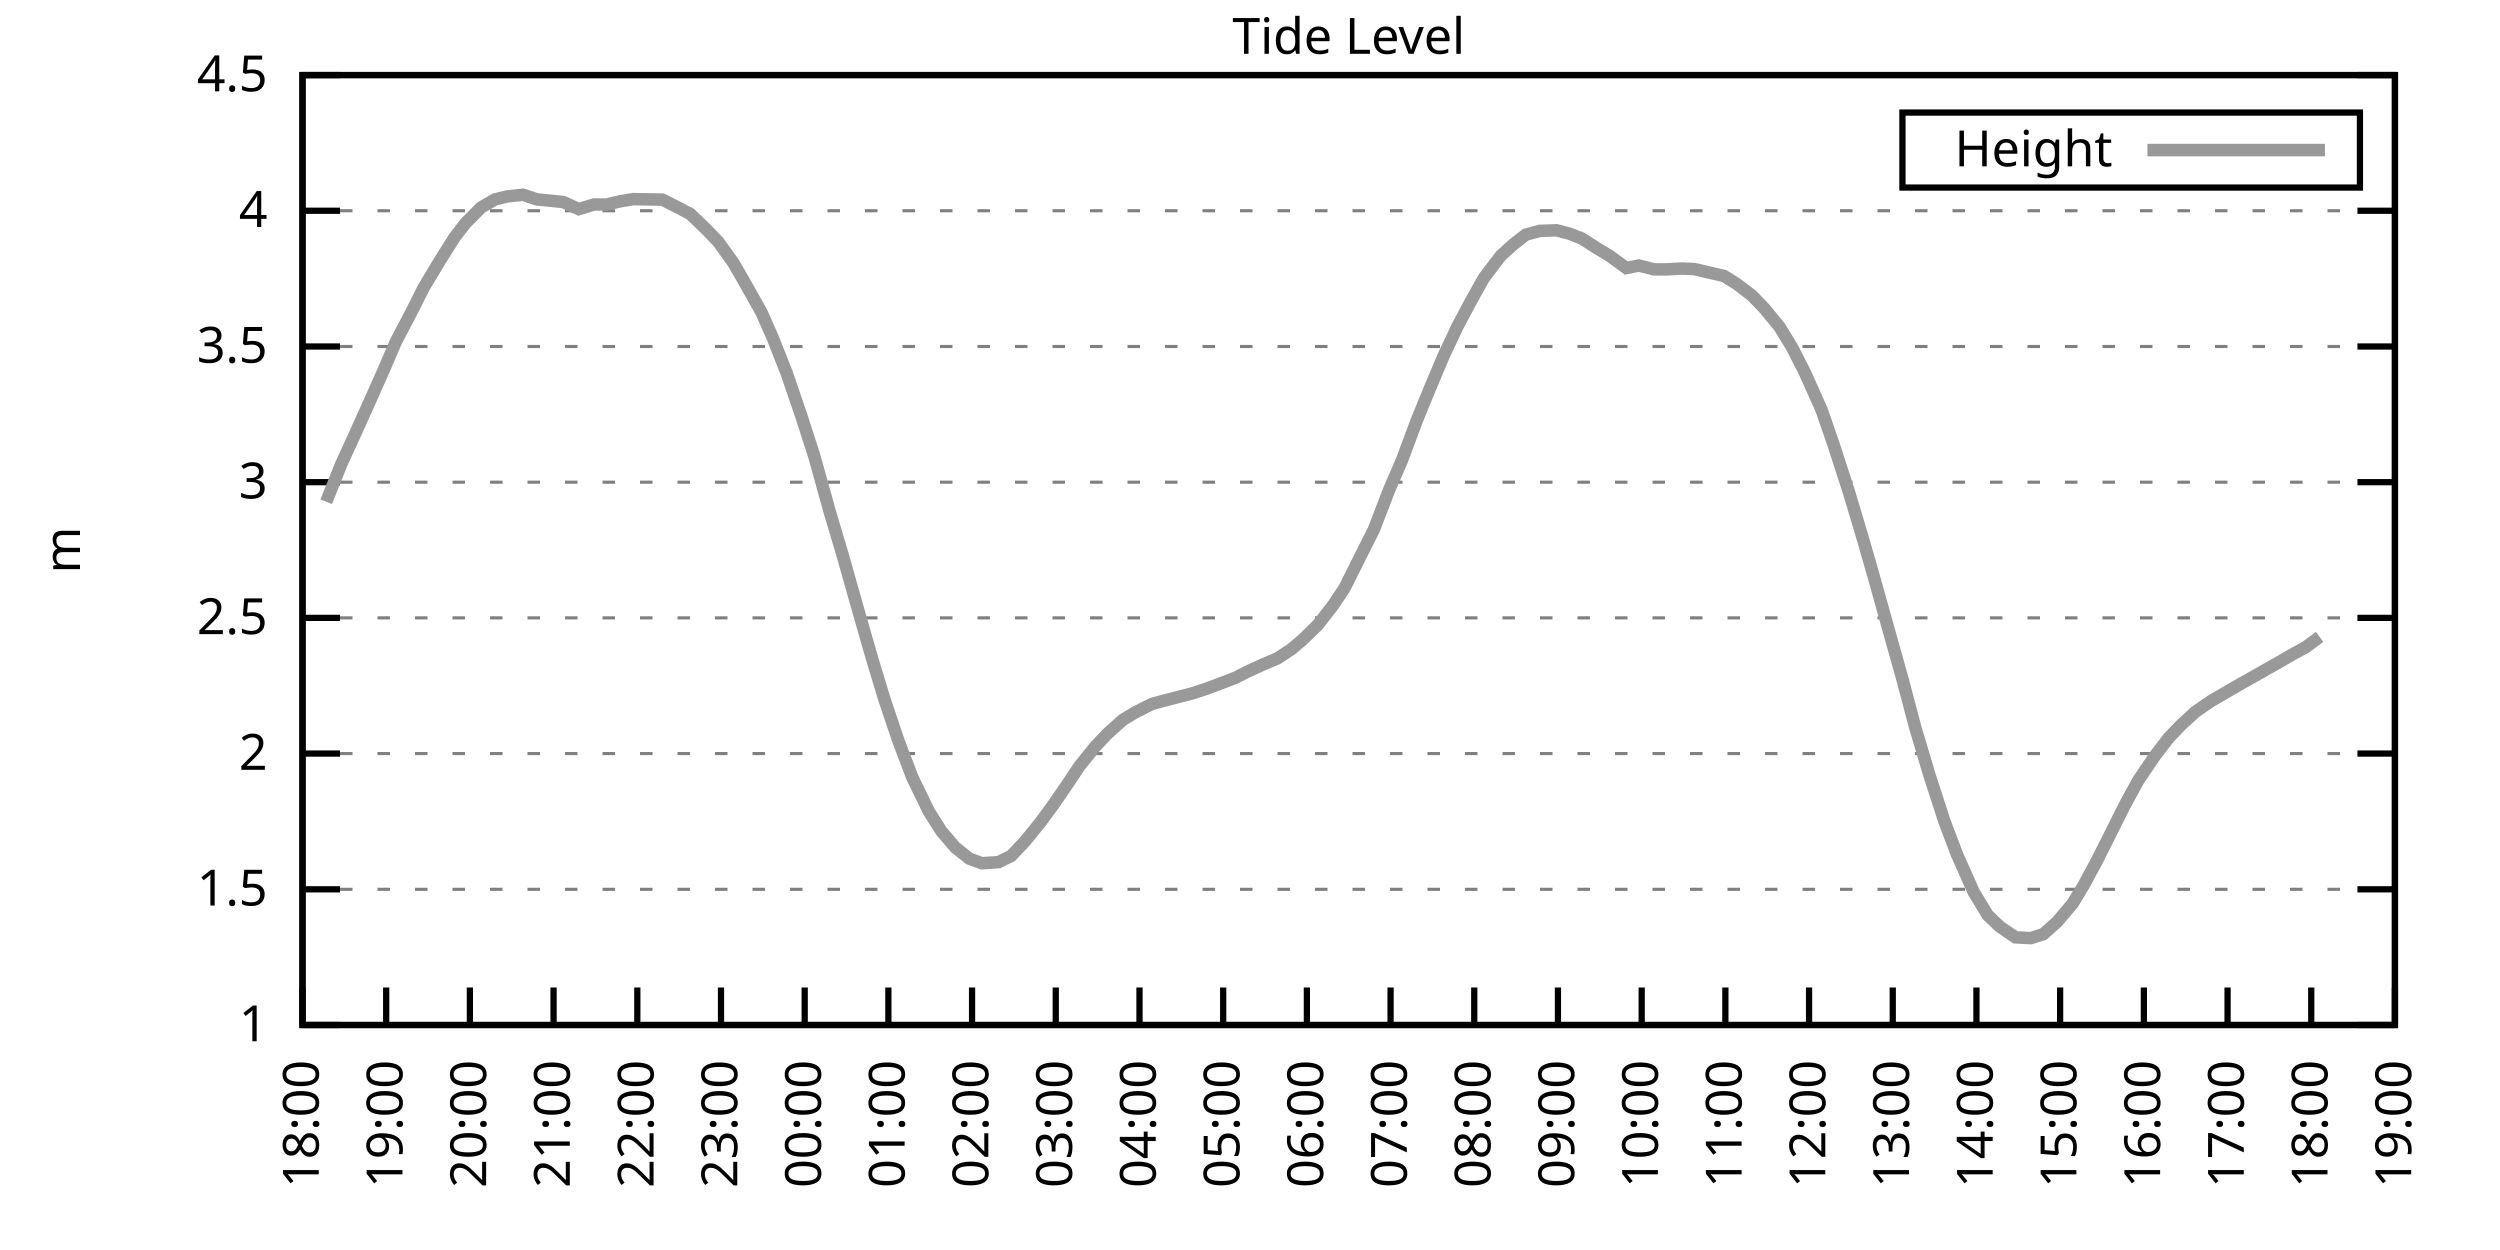
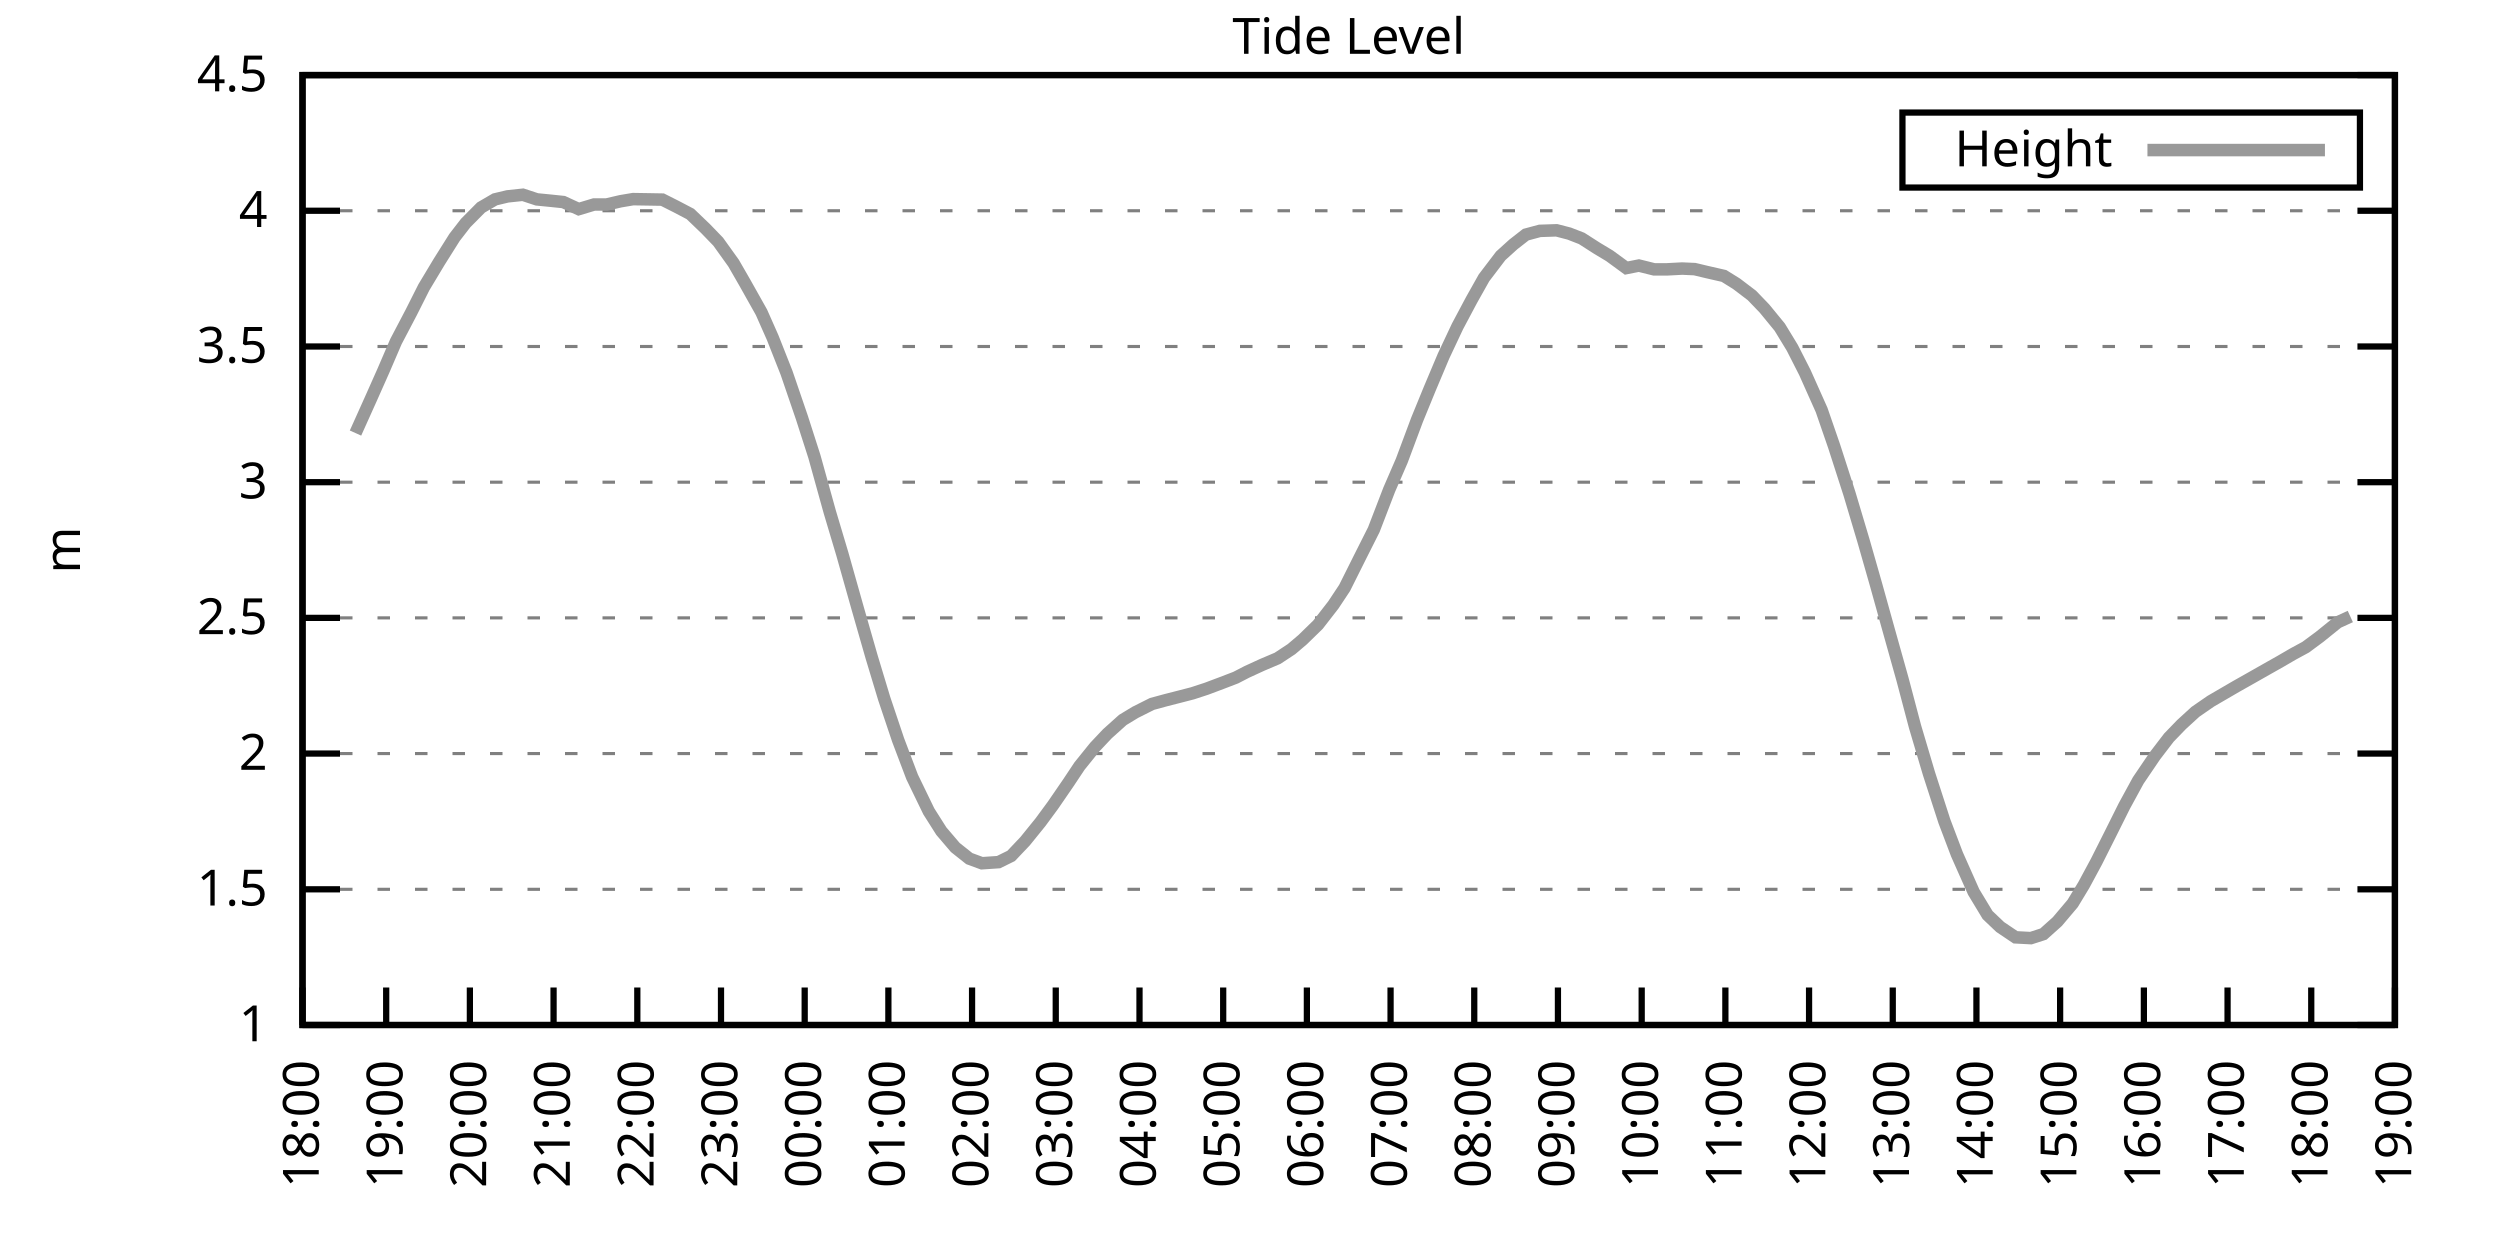
<svg xmlns="http://www.w3.org/2000/svg" xmlns:xlink="http://www.w3.org/1999/xlink" width="400" height="200" viewBox="0 0 400 200">
  <g id="gnuplot_canvas">
    <rect x="0" y="0" width="400" height="200" fill="none" />
    <defs>
      <circle id="gpDot" r="0.5" stroke-width="0.5" stroke="currentColor" />
      <path id="gpPt0" stroke-width="0.333" stroke="currentColor" d="M-1,0 h2 M0,-1 v2" />
      <path id="gpPt1" stroke-width="0.333" stroke="currentColor" d="M-1,-1 L1,1 M1,-1 L-1,1" />
      <path id="gpPt2" stroke-width="0.333" stroke="currentColor" d="M-1,0 L1,0 M0,-1 L0,1 M-1,-1 L1,1 M-1,1 L1,-1" />
      <rect id="gpPt3" stroke-width="0.333" stroke="currentColor" x="-1" y="-1" width="2" height="2" />
      <rect id="gpPt4" stroke-width="0.333" stroke="currentColor" fill="currentColor" x="-1" y="-1" width="2" height="2" />
      <circle id="gpPt5" stroke-width="0.333" stroke="currentColor" cx="0" cy="0" r="1" />
      <use xlink:href="#gpPt5" id="gpPt6" fill="currentColor" stroke="none" />
      <path id="gpPt7" stroke-width="0.333" stroke="currentColor" d="M0,-1.33 L-1.33,0.67 L1.33,0.67 z" />
      <use xlink:href="#gpPt7" id="gpPt8" fill="currentColor" stroke="none" />
      <use xlink:href="#gpPt7" id="gpPt9" stroke="currentColor" transform="rotate(180)" />
      <use xlink:href="#gpPt9" id="gpPt10" fill="currentColor" stroke="none" />
      <use xlink:href="#gpPt3" id="gpPt11" stroke="currentColor" transform="rotate(45)" />
      <use xlink:href="#gpPt11" id="gpPt12" fill="currentColor" stroke="none" />
      <path id="gpPt13" stroke-width="0.333" stroke="currentColor" d="M0,1.330 L1.265,0.411 L0.782,-1.067 L-0.782,-1.076 L-1.265,0.411 z" />
      <use xlink:href="#gpPt13" id="gpPt14" fill="currentColor" stroke="none" />
      <filter id="textbox" filterUnits="objectBoundingBox" x="0" y="0" height="1" width="1">
        <feFlood flood-color="white" flood-opacity="1" result="bgnd" />
        <feComposite in="SourceGraphic" in2="bgnd" operator="atop" />
      </filter>
      <filter id="greybox" filterUnits="objectBoundingBox" x="0" y="0" height="1" width="1">
        <feFlood flood-color="lightgrey" flood-opacity="1" result="grey" />
        <feComposite in="SourceGraphic" in2="grey" operator="atop" />
      </filter>
    </defs>
    <g fill="none" color="white" stroke="currentColor" stroke-width="1.00" stroke-linecap="butt" stroke-linejoin="miter">
</g>
    <g fill="none" color="black" stroke="currentColor" stroke-width="1.00" stroke-linecap="butt" stroke-linejoin="miter">
      <g stroke="none" shape-rendering="crispEdges">
        <polygon fill="rgb(255, 255, 255)" points="48.40,164.00 383.18,164.00 383.18,12.02 48.40,12.02 " />
      </g>
    </g>
    <g fill="none" color="black" stroke="currentColor" stroke-width="1.00" stroke-linecap="butt" stroke-linejoin="miter">
</g>
    <g fill="none" color="black" stroke="black" stroke-width="0.50" stroke-linecap="butt" stroke-linejoin="miter">
</g>
    <g fill="none" color="gray" stroke="currentColor" stroke-width="0.50" stroke-linecap="butt" stroke-linejoin="miter">
      <path stroke="gray" stroke-dasharray="2,4" class="gridline" d="M48.40,164.00 L383.19,164.00  " />
    </g>
    <g fill="none" color="gray" stroke="gray" stroke-width="1.00" stroke-linecap="butt" stroke-linejoin="miter">
</g>
    <g fill="none" color="black" stroke="currentColor" stroke-width="1.00" stroke-linecap="butt" stroke-linejoin="miter">
      <path stroke="black" d="M48.40,164.00 L54.40,164.00 M383.19,164.00 L377.19,164.00  " />
      <g transform="translate(42.80,166.60)" stroke="none" fill="black" font-family="Sans" font-size="8.00" text-anchor="end">
        <text>
          <tspan font-family="Sans"> 1</tspan>
        </text>
      </g>
    </g>
    <g fill="none" color="black" stroke="currentColor" stroke-width="1.00" stroke-linecap="butt" stroke-linejoin="miter">
</g>
    <g fill="none" color="black" stroke="black" stroke-width="0.50" stroke-linecap="butt" stroke-linejoin="miter">
</g>
    <g fill="none" color="gray" stroke="currentColor" stroke-width="0.50" stroke-linecap="butt" stroke-linejoin="miter">
      <path stroke="gray" stroke-dasharray="2,4" class="gridline" d="M48.40,142.29 L383.19,142.29  " />
    </g>
    <g fill="none" color="gray" stroke="gray" stroke-width="1.00" stroke-linecap="butt" stroke-linejoin="miter">
</g>
    <g fill="none" color="black" stroke="currentColor" stroke-width="1.00" stroke-linecap="butt" stroke-linejoin="miter">
      <path stroke="black" d="M48.40,142.29 L54.40,142.29 M383.19,142.29 L377.19,142.29  " />
      <g transform="translate(42.80,144.89)" stroke="none" fill="black" font-family="Sans" font-size="8.00" text-anchor="end">
        <text>
          <tspan font-family="Sans"> 1.5</tspan>
        </text>
      </g>
    </g>
    <g fill="none" color="black" stroke="currentColor" stroke-width="1.00" stroke-linecap="butt" stroke-linejoin="miter">
</g>
    <g fill="none" color="black" stroke="black" stroke-width="0.50" stroke-linecap="butt" stroke-linejoin="miter">
</g>
    <g fill="none" color="gray" stroke="currentColor" stroke-width="0.50" stroke-linecap="butt" stroke-linejoin="miter">
      <path stroke="gray" stroke-dasharray="2,4" class="gridline" d="M48.40,120.57 L383.19,120.57  " />
    </g>
    <g fill="none" color="gray" stroke="gray" stroke-width="1.00" stroke-linecap="butt" stroke-linejoin="miter">
</g>
    <g fill="none" color="black" stroke="currentColor" stroke-width="1.00" stroke-linecap="butt" stroke-linejoin="miter">
      <path stroke="black" d="M48.40,120.57 L54.40,120.57 M383.19,120.57 L377.19,120.57  " />
      <g transform="translate(42.80,123.17)" stroke="none" fill="black" font-family="Sans" font-size="8.00" text-anchor="end">
        <text>
          <tspan font-family="Sans"> 2</tspan>
        </text>
      </g>
    </g>
    <g fill="none" color="black" stroke="currentColor" stroke-width="1.00" stroke-linecap="butt" stroke-linejoin="miter">
</g>
    <g fill="none" color="black" stroke="black" stroke-width="0.50" stroke-linecap="butt" stroke-linejoin="miter">
</g>
    <g fill="none" color="gray" stroke="currentColor" stroke-width="0.50" stroke-linecap="butt" stroke-linejoin="miter">
      <path stroke="gray" stroke-dasharray="2,4" class="gridline" d="M48.40,98.86 L383.19,98.86  " />
    </g>
    <g fill="none" color="gray" stroke="gray" stroke-width="1.00" stroke-linecap="butt" stroke-linejoin="miter">
</g>
    <g fill="none" color="black" stroke="currentColor" stroke-width="1.00" stroke-linecap="butt" stroke-linejoin="miter">
      <path stroke="black" d="M48.40,98.86 L54.40,98.86 M383.19,98.86 L377.19,98.86  " />
      <g transform="translate(42.80,101.46)" stroke="none" fill="black" font-family="Sans" font-size="8.00" text-anchor="end">
        <text>
          <tspan font-family="Sans"> 2.5</tspan>
        </text>
      </g>
    </g>
    <g fill="none" color="black" stroke="currentColor" stroke-width="1.00" stroke-linecap="butt" stroke-linejoin="miter">
</g>
    <g fill="none" color="black" stroke="black" stroke-width="0.50" stroke-linecap="butt" stroke-linejoin="miter">
</g>
    <g fill="none" color="gray" stroke="currentColor" stroke-width="0.50" stroke-linecap="butt" stroke-linejoin="miter">
      <path stroke="gray" stroke-dasharray="2,4" class="gridline" d="M48.40,77.15 L383.19,77.15  " />
    </g>
    <g fill="none" color="gray" stroke="gray" stroke-width="1.00" stroke-linecap="butt" stroke-linejoin="miter">
</g>
    <g fill="none" color="black" stroke="currentColor" stroke-width="1.00" stroke-linecap="butt" stroke-linejoin="miter">
      <path stroke="black" d="M48.40,77.15 L54.40,77.15 M383.19,77.15 L377.19,77.15  " />
      <g transform="translate(42.80,79.75)" stroke="none" fill="black" font-family="Sans" font-size="8.00" text-anchor="end">
        <text>
          <tspan font-family="Sans"> 3</tspan>
        </text>
      </g>
    </g>
    <g fill="none" color="black" stroke="currentColor" stroke-width="1.00" stroke-linecap="butt" stroke-linejoin="miter">
</g>
    <g fill="none" color="black" stroke="black" stroke-width="0.50" stroke-linecap="butt" stroke-linejoin="miter">
</g>
    <g fill="none" color="gray" stroke="currentColor" stroke-width="0.50" stroke-linecap="butt" stroke-linejoin="miter">
      <path stroke="gray" stroke-dasharray="2,4" class="gridline" d="M48.40,55.44 L383.19,55.44  " />
    </g>
    <g fill="none" color="gray" stroke="gray" stroke-width="1.00" stroke-linecap="butt" stroke-linejoin="miter">
</g>
    <g fill="none" color="black" stroke="currentColor" stroke-width="1.00" stroke-linecap="butt" stroke-linejoin="miter">
      <path stroke="black" d="M48.40,55.44 L54.40,55.44 M383.19,55.44 L377.19,55.44  " />
      <g transform="translate(42.80,58.04)" stroke="none" fill="black" font-family="Sans" font-size="8.00" text-anchor="end">
        <text>
          <tspan font-family="Sans"> 3.5</tspan>
        </text>
      </g>
    </g>
    <g fill="none" color="black" stroke="currentColor" stroke-width="1.00" stroke-linecap="butt" stroke-linejoin="miter">
</g>
    <g fill="none" color="black" stroke="black" stroke-width="0.50" stroke-linecap="butt" stroke-linejoin="miter">
</g>
    <g fill="none" color="gray" stroke="currentColor" stroke-width="0.50" stroke-linecap="butt" stroke-linejoin="miter">
      <path stroke="gray" stroke-dasharray="2,4" class="gridline" d="M48.40,33.72 L383.19,33.72  " />
    </g>
    <g fill="none" color="gray" stroke="gray" stroke-width="1.00" stroke-linecap="butt" stroke-linejoin="miter">
</g>
    <g fill="none" color="black" stroke="currentColor" stroke-width="1.00" stroke-linecap="butt" stroke-linejoin="miter">
      <path stroke="black" d="M48.40,33.72 L54.40,33.72 M383.19,33.72 L377.19,33.72  " />
      <g transform="translate(42.80,36.32)" stroke="none" fill="black" font-family="Sans" font-size="8.00" text-anchor="end">
        <text>
          <tspan font-family="Sans"> 4</tspan>
        </text>
      </g>
    </g>
    <g fill="none" color="black" stroke="currentColor" stroke-width="1.00" stroke-linecap="butt" stroke-linejoin="miter">
</g>
    <g fill="none" color="black" stroke="black" stroke-width="0.50" stroke-linecap="butt" stroke-linejoin="miter">
</g>
    <g fill="none" color="gray" stroke="currentColor" stroke-width="0.50" stroke-linecap="butt" stroke-linejoin="miter">
      <path stroke="gray" stroke-dasharray="2,4" class="gridline" d="M48.40,12.01 L383.19,12.01  " />
    </g>
    <g fill="none" color="gray" stroke="gray" stroke-width="1.00" stroke-linecap="butt" stroke-linejoin="miter">
</g>
    <g fill="none" color="black" stroke="currentColor" stroke-width="1.00" stroke-linecap="butt" stroke-linejoin="miter">
      <path stroke="black" d="M48.40,12.01 L54.40,12.01 M383.19,12.01 L377.19,12.01  " />
      <g transform="translate(42.80,14.61)" stroke="none" fill="black" font-family="Sans" font-size="8.00" text-anchor="end">
        <text>
          <tspan font-family="Sans"> 4.5</tspan>
        </text>
      </g>
    </g>
    <g fill="none" color="black" stroke="currentColor" stroke-width="1.00" stroke-linecap="butt" stroke-linejoin="miter">
      <path stroke="black" d="M48.40,164.00 L48.40,158.00  " />
      <g transform="translate(51.00,169.60) rotate(270.00)" stroke="none" fill="black" font-family="Sans" font-size="8.00" text-anchor="end">
        <text>
          <tspan font-family="Sans">18:00</tspan>
        </text>
      </g>
    </g>
    <g fill="none" color="black" stroke="currentColor" stroke-width="1.00" stroke-linecap="butt" stroke-linejoin="miter">
      <path stroke="black" d="M61.79,164.00 L61.79,158.00  " />
      <g transform="translate(64.39,169.60) rotate(270.00)" stroke="none" fill="black" font-family="Sans" font-size="8.00" text-anchor="end">
        <text>
          <tspan font-family="Sans">19:00</tspan>
        </text>
      </g>
    </g>
    <g fill="none" color="black" stroke="currentColor" stroke-width="1.00" stroke-linecap="butt" stroke-linejoin="miter">
      <path stroke="black" d="M75.18,164.00 L75.18,158.00  " />
      <g transform="translate(77.78,169.60) rotate(270.00)" stroke="none" fill="black" font-family="Sans" font-size="8.00" text-anchor="end">
        <text>
          <tspan font-family="Sans">20:00</tspan>
        </text>
      </g>
    </g>
    <g fill="none" color="black" stroke="currentColor" stroke-width="1.00" stroke-linecap="butt" stroke-linejoin="miter">
      <path stroke="black" d="M88.57,164.00 L88.57,158.00  " />
      <g transform="translate(91.17,169.60) rotate(270.00)" stroke="none" fill="black" font-family="Sans" font-size="8.00" text-anchor="end">
        <text>
          <tspan font-family="Sans">21:00</tspan>
        </text>
      </g>
    </g>
    <g fill="none" color="black" stroke="currentColor" stroke-width="1.00" stroke-linecap="butt" stroke-linejoin="miter">
      <path stroke="black" d="M101.97,164.00 L101.97,158.00  " />
      <g transform="translate(104.57,169.60) rotate(270.00)" stroke="none" fill="black" font-family="Sans" font-size="8.00" text-anchor="end">
        <text>
          <tspan font-family="Sans">22:00</tspan>
        </text>
      </g>
    </g>
    <g fill="none" color="black" stroke="currentColor" stroke-width="1.00" stroke-linecap="butt" stroke-linejoin="miter">
      <path stroke="black" d="M115.36,164.00 L115.36,158.00  " />
      <g transform="translate(117.96,169.60) rotate(270.00)" stroke="none" fill="black" font-family="Sans" font-size="8.00" text-anchor="end">
        <text>
          <tspan font-family="Sans">23:00</tspan>
        </text>
      </g>
    </g>
    <g fill="none" color="black" stroke="currentColor" stroke-width="1.00" stroke-linecap="butt" stroke-linejoin="miter">
      <path stroke="black" d="M128.75,164.00 L128.75,158.00  " />
      <g transform="translate(131.35,169.60) rotate(270.00)" stroke="none" fill="black" font-family="Sans" font-size="8.00" text-anchor="end">
        <text>
          <tspan font-family="Sans">00:00</tspan>
        </text>
      </g>
    </g>
    <g fill="none" color="black" stroke="currentColor" stroke-width="1.00" stroke-linecap="butt" stroke-linejoin="miter">
      <path stroke="black" d="M142.14,164.00 L142.14,158.00  " />
      <g transform="translate(144.74,169.60) rotate(270.00)" stroke="none" fill="black" font-family="Sans" font-size="8.00" text-anchor="end">
        <text>
          <tspan font-family="Sans">01:00</tspan>
        </text>
      </g>
    </g>
    <g fill="none" color="black" stroke="currentColor" stroke-width="1.00" stroke-linecap="butt" stroke-linejoin="miter">
      <path stroke="black" d="M155.53,164.00 L155.53,158.00  " />
      <g transform="translate(158.13,169.60) rotate(270.00)" stroke="none" fill="black" font-family="Sans" font-size="8.00" text-anchor="end">
        <text>
          <tspan font-family="Sans">02:00</tspan>
        </text>
      </g>
    </g>
    <g fill="none" color="black" stroke="currentColor" stroke-width="1.00" stroke-linecap="butt" stroke-linejoin="miter">
      <path stroke="black" d="M168.92,164.00 L168.92,158.00  " />
      <g transform="translate(171.52,169.60) rotate(270.00)" stroke="none" fill="black" font-family="Sans" font-size="8.00" text-anchor="end">
        <text>
          <tspan font-family="Sans">03:00</tspan>
        </text>
      </g>
    </g>
    <g fill="none" color="black" stroke="currentColor" stroke-width="1.00" stroke-linecap="butt" stroke-linejoin="miter">
      <path stroke="black" d="M182.32,164.00 L182.32,158.00  " />
      <g transform="translate(184.92,169.60) rotate(270.00)" stroke="none" fill="black" font-family="Sans" font-size="8.00" text-anchor="end">
        <text>
          <tspan font-family="Sans">04:00</tspan>
        </text>
      </g>
    </g>
    <g fill="none" color="black" stroke="currentColor" stroke-width="1.00" stroke-linecap="butt" stroke-linejoin="miter">
      <path stroke="black" d="M195.71,164.00 L195.71,158.00  " />
      <g transform="translate(198.31,169.60) rotate(270.00)" stroke="none" fill="black" font-family="Sans" font-size="8.00" text-anchor="end">
        <text>
          <tspan font-family="Sans">05:00</tspan>
        </text>
      </g>
    </g>
    <g fill="none" color="black" stroke="currentColor" stroke-width="1.00" stroke-linecap="butt" stroke-linejoin="miter">
      <path stroke="black" d="M209.10,164.00 L209.10,158.00  " />
      <g transform="translate(211.70,169.60) rotate(270.00)" stroke="none" fill="black" font-family="Sans" font-size="8.00" text-anchor="end">
        <text>
          <tspan font-family="Sans">06:00</tspan>
        </text>
      </g>
    </g>
    <g fill="none" color="black" stroke="currentColor" stroke-width="1.00" stroke-linecap="butt" stroke-linejoin="miter">
      <path stroke="black" d="M222.49,164.00 L222.49,158.00  " />
      <g transform="translate(225.09,169.60) rotate(270.00)" stroke="none" fill="black" font-family="Sans" font-size="8.00" text-anchor="end">
        <text>
          <tspan font-family="Sans">07:00</tspan>
        </text>
      </g>
    </g>
    <g fill="none" color="black" stroke="currentColor" stroke-width="1.00" stroke-linecap="butt" stroke-linejoin="miter">
      <path stroke="black" d="M235.88,164.00 L235.88,158.00  " />
      <g transform="translate(238.48,169.60) rotate(270.00)" stroke="none" fill="black" font-family="Sans" font-size="8.00" text-anchor="end">
        <text>
          <tspan font-family="Sans">08:00</tspan>
        </text>
      </g>
    </g>
    <g fill="none" color="black" stroke="currentColor" stroke-width="1.00" stroke-linecap="butt" stroke-linejoin="miter">
      <path stroke="black" d="M249.27,164.00 L249.27,158.00  " />
      <g transform="translate(251.87,169.60) rotate(270.00)" stroke="none" fill="black" font-family="Sans" font-size="8.00" text-anchor="end">
        <text>
          <tspan font-family="Sans">09:00</tspan>
        </text>
      </g>
    </g>
    <g fill="none" color="black" stroke="currentColor" stroke-width="1.00" stroke-linecap="butt" stroke-linejoin="miter">
      <path stroke="black" d="M262.67,164.00 L262.67,158.00  " />
      <g transform="translate(265.27,169.60) rotate(270.00)" stroke="none" fill="black" font-family="Sans" font-size="8.00" text-anchor="end">
        <text>
          <tspan font-family="Sans">10:00</tspan>
        </text>
      </g>
    </g>
    <g fill="none" color="black" stroke="currentColor" stroke-width="1.00" stroke-linecap="butt" stroke-linejoin="miter">
      <path stroke="black" d="M276.06,164.00 L276.06,158.00  " />
      <g transform="translate(278.66,169.60) rotate(270.00)" stroke="none" fill="black" font-family="Sans" font-size="8.00" text-anchor="end">
        <text>
          <tspan font-family="Sans">11:00</tspan>
        </text>
      </g>
    </g>
    <g fill="none" color="black" stroke="currentColor" stroke-width="1.00" stroke-linecap="butt" stroke-linejoin="miter">
      <path stroke="black" d="M289.45,164.00 L289.45,158.00  " />
      <g transform="translate(292.05,169.60) rotate(270.00)" stroke="none" fill="black" font-family="Sans" font-size="8.00" text-anchor="end">
        <text>
          <tspan font-family="Sans">12:00</tspan>
        </text>
      </g>
    </g>
    <g fill="none" color="black" stroke="currentColor" stroke-width="1.00" stroke-linecap="butt" stroke-linejoin="miter">
      <path stroke="black" d="M302.84,164.00 L302.84,158.00  " />
      <g transform="translate(305.44,169.60) rotate(270.00)" stroke="none" fill="black" font-family="Sans" font-size="8.00" text-anchor="end">
        <text>
          <tspan font-family="Sans">13:00</tspan>
        </text>
      </g>
    </g>
    <g fill="none" color="black" stroke="currentColor" stroke-width="1.00" stroke-linecap="butt" stroke-linejoin="miter">
      <path stroke="black" d="M316.23,164.00 L316.23,158.00  " />
      <g transform="translate(318.83,169.60) rotate(270.00)" stroke="none" fill="black" font-family="Sans" font-size="8.00" text-anchor="end">
        <text>
          <tspan font-family="Sans">14:00</tspan>
        </text>
      </g>
    </g>
    <g fill="none" color="black" stroke="currentColor" stroke-width="1.00" stroke-linecap="butt" stroke-linejoin="miter">
      <path stroke="black" d="M329.62,164.00 L329.62,158.00  " />
      <g transform="translate(332.22,169.60) rotate(270.00)" stroke="none" fill="black" font-family="Sans" font-size="8.00" text-anchor="end">
        <text>
          <tspan font-family="Sans">15:00</tspan>
        </text>
      </g>
    </g>
    <g fill="none" color="black" stroke="currentColor" stroke-width="1.00" stroke-linecap="butt" stroke-linejoin="miter">
      <path stroke="black" d="M343.02,164.00 L343.02,158.00  " />
      <g transform="translate(345.62,169.60) rotate(270.00)" stroke="none" fill="black" font-family="Sans" font-size="8.00" text-anchor="end">
        <text>
          <tspan font-family="Sans">16:00</tspan>
        </text>
      </g>
    </g>
    <g fill="none" color="black" stroke="currentColor" stroke-width="1.00" stroke-linecap="butt" stroke-linejoin="miter">
      <path stroke="black" d="M356.41,164.00 L356.41,158.00  " />
      <g transform="translate(359.01,169.60) rotate(270.00)" stroke="none" fill="black" font-family="Sans" font-size="8.00" text-anchor="end">
        <text>
          <tspan font-family="Sans">17:00</tspan>
        </text>
      </g>
    </g>
    <g fill="none" color="black" stroke="currentColor" stroke-width="1.00" stroke-linecap="butt" stroke-linejoin="miter">
      <path stroke="black" d="M369.80,164.00 L369.80,158.00  " />
      <g transform="translate(372.40,169.60) rotate(270.00)" stroke="none" fill="black" font-family="Sans" font-size="8.00" text-anchor="end">
        <text>
          <tspan font-family="Sans">18:00</tspan>
        </text>
      </g>
    </g>
    <g fill="none" color="black" stroke="currentColor" stroke-width="1.00" stroke-linecap="butt" stroke-linejoin="miter">
      <path stroke="black" d="M383.19,164.00 L383.19,158.00  " />
      <g transform="translate(385.79,169.60) rotate(270.00)" stroke="none" fill="black" font-family="Sans" font-size="8.00" text-anchor="end">
        <text>
          <tspan font-family="Sans">19:00</tspan>
        </text>
      </g>
    </g>
    <g fill="none" color="black" stroke="currentColor" stroke-width="1.00" stroke-linecap="butt" stroke-linejoin="miter">
</g>
    <g fill="none" color="black" stroke="currentColor" stroke-width="1.00" stroke-linecap="butt" stroke-linejoin="miter">
      <path stroke="black" d="M48.40,12.01 L48.40,164.00 L383.19,164.00 L383.19,12.01 L48.40,12.01 Z  " />
    </g>
    <g fill="none" color="black" stroke="currentColor" stroke-width="1.00" stroke-linecap="butt" stroke-linejoin="miter">
</g>
    <g fill="none" color="black" stroke="currentColor" stroke-width="1.00" stroke-linecap="butt" stroke-linejoin="miter">
      <path stroke="black" d="M304.39,30.01 L304.39,18.01 L377.59,18.01 L377.59,30.01 L304.39,30.01 Z  " />
    </g>
    <g id="Tide_level_plot_1">
      <g fill="none" color="white" stroke="black" stroke-width="2.00" stroke-linecap="butt" stroke-linejoin="miter">
</g>
      <g fill="none" color="black" stroke="currentColor" stroke-width="2.00" stroke-linecap="butt" stroke-linejoin="miter">
        <g transform="translate(337.99,26.61)" stroke="none" fill="black" font-family="Sans" font-size="8.00" text-anchor="end">
          <text>
            <tspan font-family="Sans">Height</tspan>
          </text>
        </g>
      </g>
      <g fill="none" color="black" stroke="currentColor" stroke-width="2.00" stroke-linecap="butt" stroke-linejoin="miter">
-         <path stroke="rgb(153, 153, 153)" d="M343.59,24.01 L371.99,24.01 M52.19,80.28 L54.65,74.15 L56.88,69.29 L59.34,63.82 L61.35,59.30 L63.35,54.65   L65.81,49.96 L67.82,45.97 L70.27,41.89 L72.73,37.98 L74.51,35.68 L76.97,33.20 L79.20,31.90 L81.21,31.42   L83.66,31.16 L85.90,31.90 L88.13,32.12 L90.14,32.33 L92.59,33.46 L95.05,32.72 L97.06,32.72 L99.29,32.20   L101.30,31.86 L103.75,31.90 L105.98,31.94 L108.22,33.07 L110.45,34.24 L112.90,36.59 L114.91,38.67 L117.37,42.10   L119.15,45.19 L121.83,49.96 L123.62,54.00 L125.85,59.65 L128.30,66.81 L130.31,73.07 L132.77,81.93 L134.78,88.66   L137.23,97.34 L139.46,105.11 L141.47,111.76 L143.70,118.40 L145.94,124.31 L148.61,129.82 L150.62,132.99 L152.85,135.60   L155.09,137.38 L157.10,138.12 L159.77,137.94 L161.78,136.95 L164.01,134.60 L166.47,131.56 L168.48,128.83 L170.93,125.26   L172.72,122.57 L175.17,119.53 L177.18,117.40 L179.64,115.19 L181.65,113.97 L184.32,112.63 L186.56,112.02 L188.79,111.45   L190.80,110.93 L193.03,110.20 L195.48,109.28 L197.72,108.42 L199.50,107.50 L201.96,106.37 L204.41,105.33 L206.64,103.86   L208.43,102.34 L210.88,99.95 L213.34,96.78 L215.13,94.08 L217.58,89.18 L219.81,84.75 L222.27,78.36 L224.28,73.72   L226.73,67.16 L228.74,62.25 L230.97,56.96 L233.20,52.22 L235.44,48.01 L237.44,44.45 L240.12,40.93 L242.13,39.11   L244.14,37.54 L246.37,36.94 L249.05,36.85 L251.06,37.37 L253.07,38.15 L255.52,39.72 L257.53,40.93 L260.21,42.89   L262.22,42.49 L264.67,43.10 L266.68,43.10 L269.14,42.97 L271.15,43.06 L273.16,43.54 L275.83,44.15 L277.84,45.40   L280.30,47.27 L282.31,49.36 L284.76,52.35 L286.77,55.65 L288.78,59.60 L291.46,65.60 L293.47,71.42 L295.92,79.02   L298.15,86.49 L300.16,93.52 L302.17,100.73 L304.40,108.68 L306.41,116.28 L308.64,123.79 L311.10,131.39 L313.11,136.69   L315.79,142.72 L318.02,146.41 L320.03,148.32 L322.48,149.97 L324.94,150.10 L326.95,149.45 L329.18,147.45 L331.63,144.55   L333.42,141.59 L335.43,137.86 L337.66,133.43 L339.89,128.96 L342.12,124.87 L344.80,120.92 L347.03,118.01 L349.04,115.93   L351.27,113.89 L353.73,112.19 L355.74,111.02 L357.75,109.85 L359.98,108.59 L362.66,107.07 L364.89,105.81 L366.90,104.64   L368.91,103.55 L371.14,101.90  " />
+         <path stroke="rgb(153, 153, 153)" d="M343.59,24.01 L371.99,24.01 M56.88,69.29 L59.34,63.82 L61.35,59.30 L63.35,54.65 L65.81,49.96 L67.82,45.97   L70.27,41.89 L72.73,37.98 L74.51,35.68 L76.97,33.20 L79.20,31.90 L81.21,31.42 L83.66,31.16 L85.90,31.90   L88.13,32.12 L90.14,32.33 L92.59,33.46 L95.05,32.72 L97.06,32.72 L99.29,32.20 L101.30,31.86 L103.75,31.90   L105.98,31.94 L108.22,33.07 L110.45,34.24 L112.90,36.59 L114.91,38.67 L117.37,42.10 L119.15,45.19 L121.83,49.96   L123.62,54.00 L125.85,59.65 L128.30,66.81 L130.31,73.07 L132.77,81.93 L134.78,88.66 L137.23,97.34 L139.46,105.11   L141.47,111.76 L143.70,118.40 L145.94,124.31 L148.61,129.82 L150.62,132.99 L152.85,135.60 L155.09,137.38 L157.10,138.12   L159.77,137.94 L161.78,136.95 L164.01,134.60 L166.47,131.56 L168.48,128.83 L170.93,125.26 L172.72,122.57 L175.17,119.53   L177.18,117.40 L179.64,115.19 L181.65,113.97 L184.32,112.63 L186.56,112.02 L188.79,111.45 L190.80,110.93 L193.03,110.20   L195.48,109.28 L197.72,108.42 L199.50,107.50 L201.96,106.37 L204.41,105.33 L206.64,103.86 L208.43,102.34 L210.88,99.95   L213.34,96.78 L215.13,94.08 L217.58,89.18 L219.81,84.75 L222.27,78.36 L224.28,73.72 L226.73,67.16 L228.74,62.25   L230.97,56.96 L233.20,52.22 L235.44,48.01 L237.44,44.45 L240.12,40.93 L242.13,39.11 L244.14,37.54 L246.37,36.94   L249.05,36.85 L251.06,37.37 L253.07,38.15 L255.52,39.72 L257.53,40.93 L260.21,42.89 L262.22,42.49 L264.67,43.10   L266.68,43.10 L269.14,42.97 L271.15,43.06 L273.16,43.54 L275.83,44.15 L277.84,45.40 L280.30,47.27 L282.31,49.36   L284.76,52.35 L286.77,55.65 L288.78,59.60 L291.46,65.60 L293.47,71.42 L295.92,79.02 L298.15,86.49 L300.16,93.52   L302.17,100.73 L304.40,108.68 L306.41,116.28 L308.64,123.79 L311.10,131.39 L313.11,136.69 L315.79,142.72 L318.02,146.41   L320.03,148.32 L322.48,149.97 L324.94,150.10 L326.95,149.45 L329.18,147.45 L331.63,144.55 L333.42,141.59 L335.43,137.86   L337.66,133.43 L339.89,128.96 L342.12,124.87 L344.80,120.92 L347.03,118.01 L349.04,115.93 L351.27,113.89 L353.73,112.19   L355.74,111.02 L357.75,109.85 L359.98,108.59 L362.66,107.07 L364.89,105.81 L366.90,104.64 L368.91,103.55 L371.14,101.90   L374.04,99.56 L376.05,98.64  " />
      </g>
    </g>
    <g fill="none" color="black" stroke="currentColor" stroke-width="2.00" stroke-linecap="butt" stroke-linejoin="miter">
</g>
    <g fill="none" color="black" stroke="black" stroke-width="1.00" stroke-linecap="butt" stroke-linejoin="miter">
</g>
    <g fill="none" color="black" stroke="currentColor" stroke-width="1.00" stroke-linecap="butt" stroke-linejoin="miter">
      <path stroke="black" d="M48.40,12.01 L48.40,164.00 L383.19,164.00 L383.19,12.01 L48.40,12.01 Z  " />
      <g transform="translate(12.80,88.01) rotate(270.00)" stroke="none" fill="black" font-family="Sans" font-size="8.00" text-anchor="middle">
        <text>
          <tspan font-family="Sans">m</tspan>
        </text>
      </g>
    </g>
    <g fill="none" color="black" stroke="currentColor" stroke-width="1.00" stroke-linecap="butt" stroke-linejoin="miter">
</g>
    <g fill="none" color="black" stroke="currentColor" stroke-width="1.00" stroke-linecap="butt" stroke-linejoin="miter">
      <g transform="translate(215.79,8.61)" stroke="none" fill="black" font-family="Sans" font-size="8.00" text-anchor="middle">
        <text>
          <tspan font-family="Sans">Tide Level</tspan>
        </text>
      </g>
    </g>
    <g fill="none" color="black" stroke="currentColor" stroke-width="1.00" stroke-linecap="butt" stroke-linejoin="miter">
</g>
  </g>
</svg>
